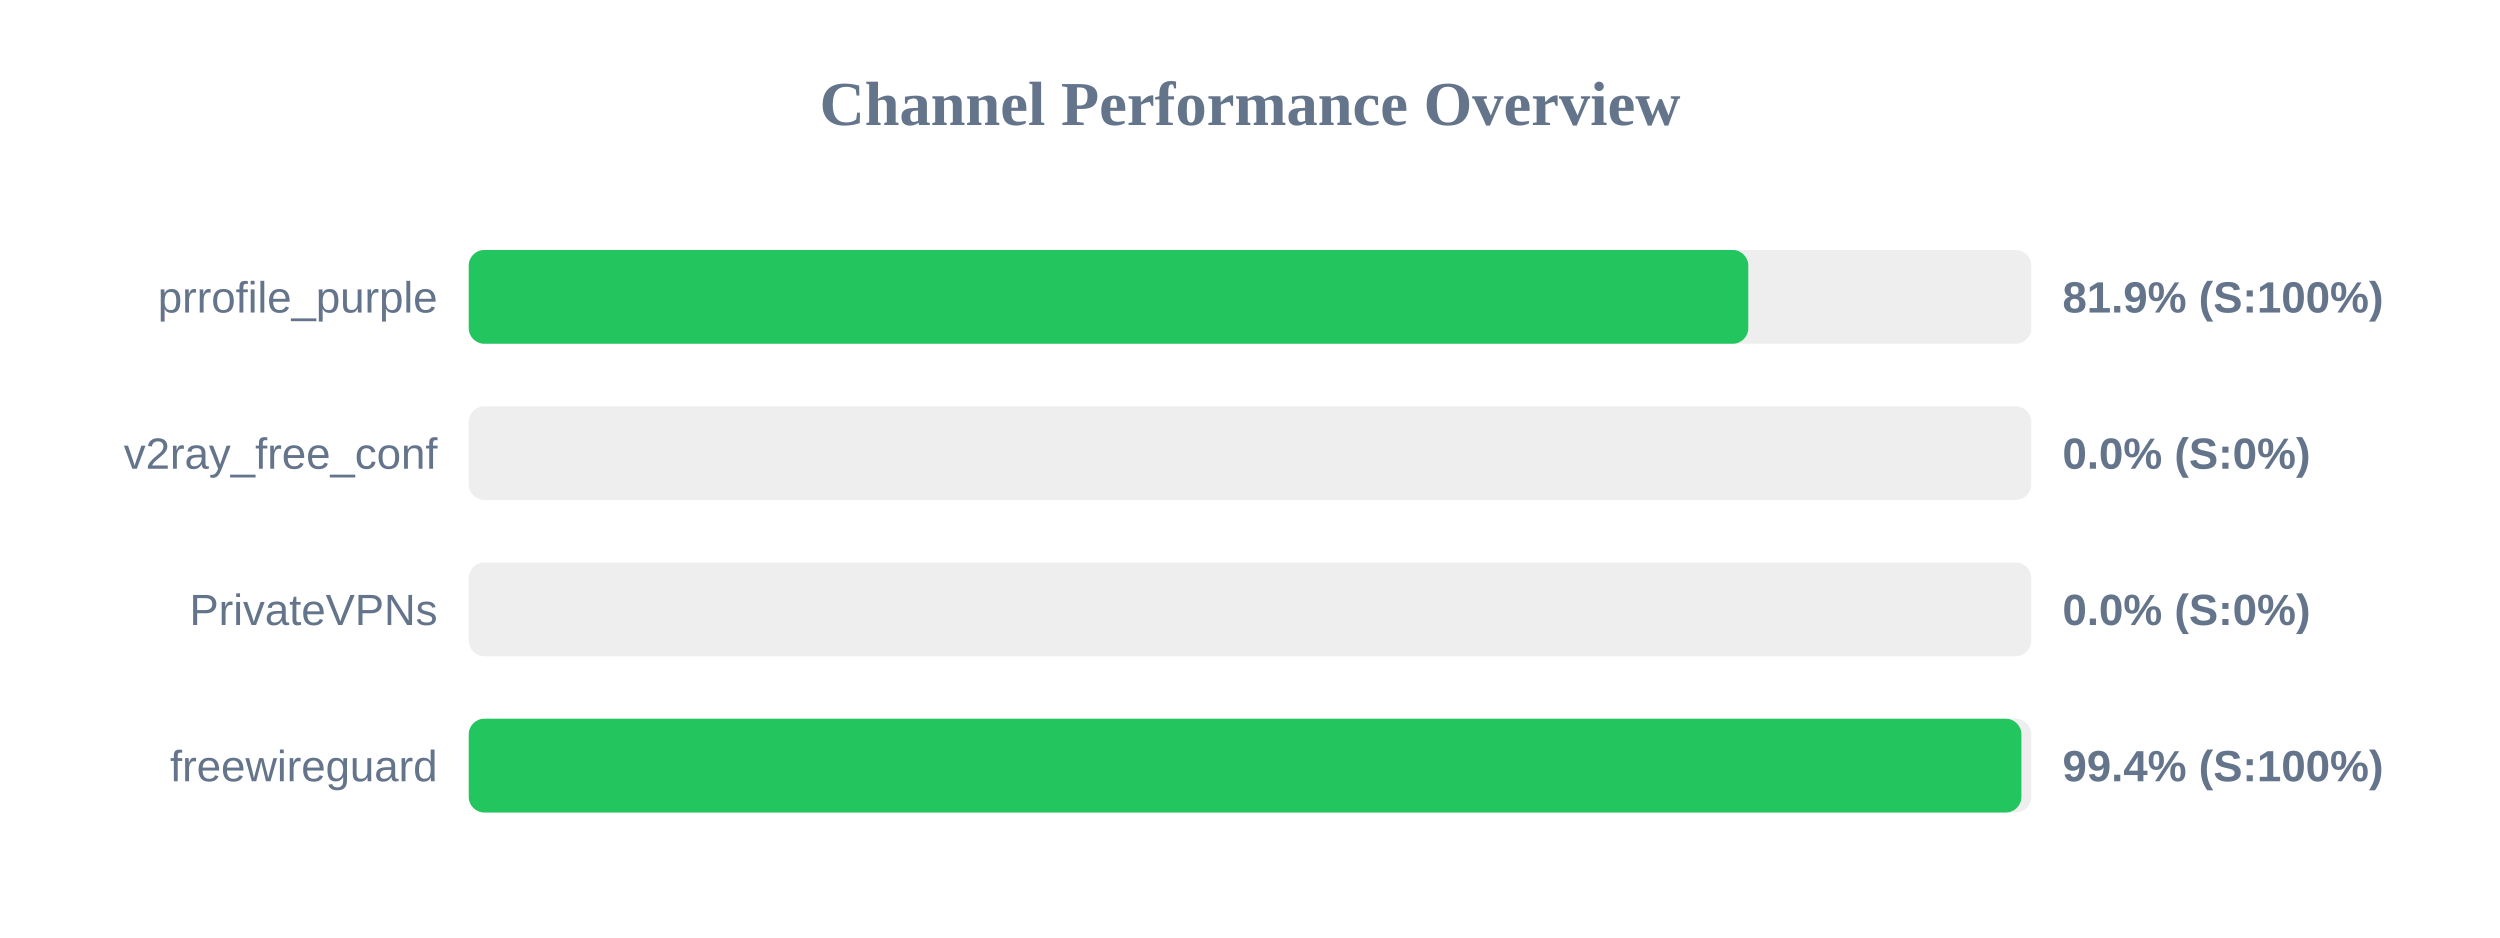
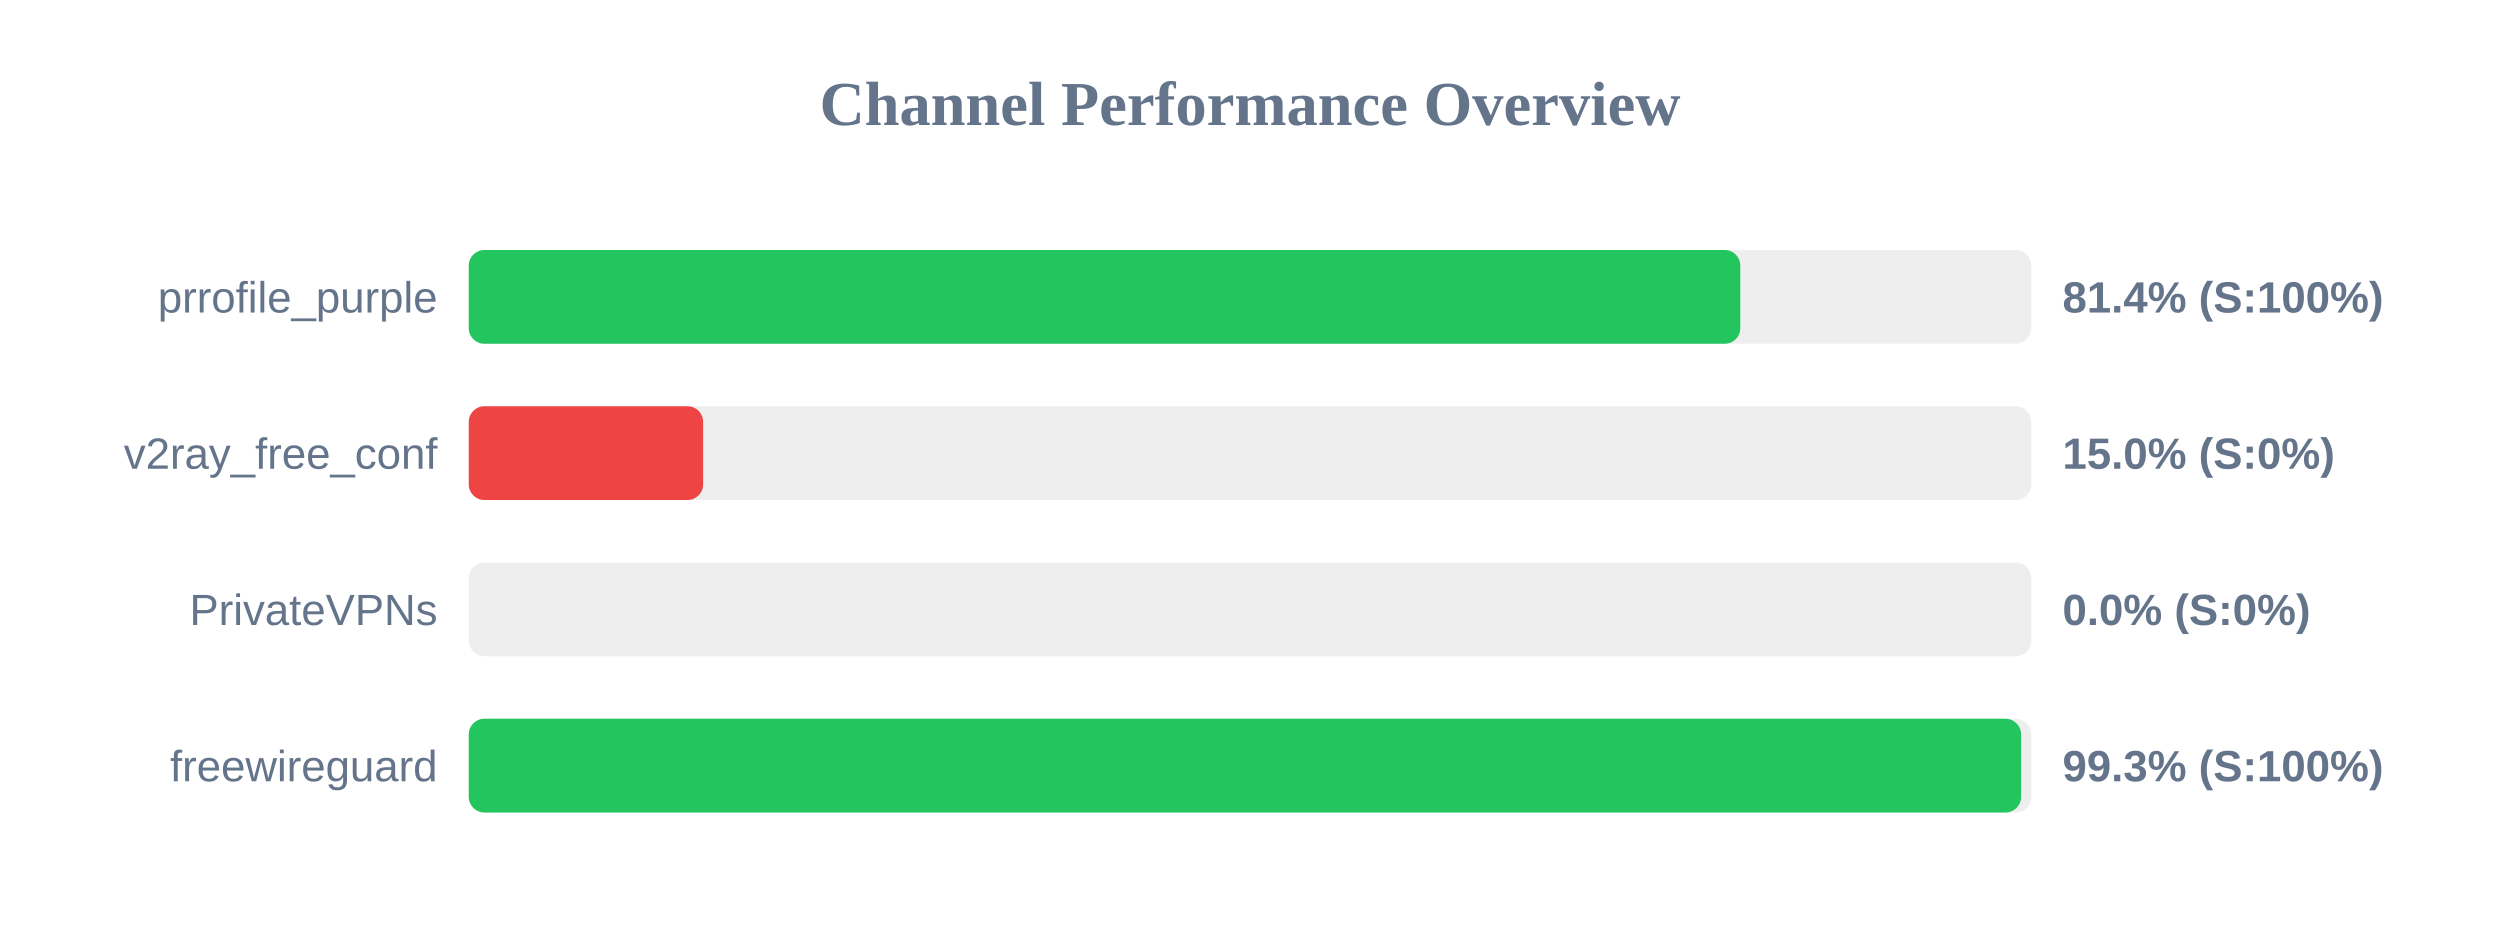
<svg xmlns="http://www.w3.org/2000/svg" width="800" height="300" version="1.1">
  <style>
        .row { font: 14px Arial; fill: #64748b; }
        .score { font: bold 14px Arial; fill: #64748b; }
    </style>
  <text x="400" y="40" text-anchor="middle" font-size="20px" font-weight="bold" fill="#64748b">Channel Performance Overview</text>
  <rect x="150" y="80" width="500" height="30" fill="#eee" rx="5" />
-   <rect x="150" y="80" width="409.45" height="30" fill="#22c55e" rx="5" />
+   <rect x="150" y="80" width="406.9" height="30" fill="#22c55e" rx="5" />
  <text x="140" y="100" text-anchor="end" class="row">prrofile_purple</text>
-   <text x="660" y="100" text-anchor="start" class="score">81.9% (S:100%)</text>
+   <text x="660" y="100" text-anchor="start" class="score">81.4% (S:100%)</text>
  <rect x="150" y="130" width="500" height="30" fill="#eee" rx="5" />
-   <rect x="150" y="130" width="0.0" height="30" fill="#ef4444" rx="5" />
+   <rect x="150" y="130" width="75.0" height="30" fill="#ef4444" rx="5" />
  <text x="140" y="150" text-anchor="end" class="row">v2ray_free_conf</text>
-   <text x="660" y="150" text-anchor="start" class="score">0.0% (S:0%)</text>
+   <text x="660" y="150" text-anchor="start" class="score">15.0% (S:0%)</text>
  <rect x="150" y="180" width="500" height="30" fill="#eee" rx="5" />
  <rect x="150" y="180" width="0.0" height="30" fill="#ef4444" rx="5" />
  <text x="140" y="200" text-anchor="end" class="row">PrivateVPNs</text>
  <text x="660" y="200" text-anchor="start" class="score">0.0% (S:0%)</text>
  <rect x="150" y="230" width="500" height="30" fill="#eee" rx="5" />
-   <rect x="150" y="230" width="496.85" height="30" fill="#22c55e" rx="5" />
+   <rect x="150" y="230" width="496.75" height="30" fill="#22c55e" rx="5" />
  <text x="140" y="250" text-anchor="end" class="row">freewireguard</text>
-   <text x="660" y="250" text-anchor="start" class="score">99.4% (S:100%)</text>
+   <text x="660" y="250" text-anchor="start" class="score">99.3% (S:100%)</text>
</svg>
